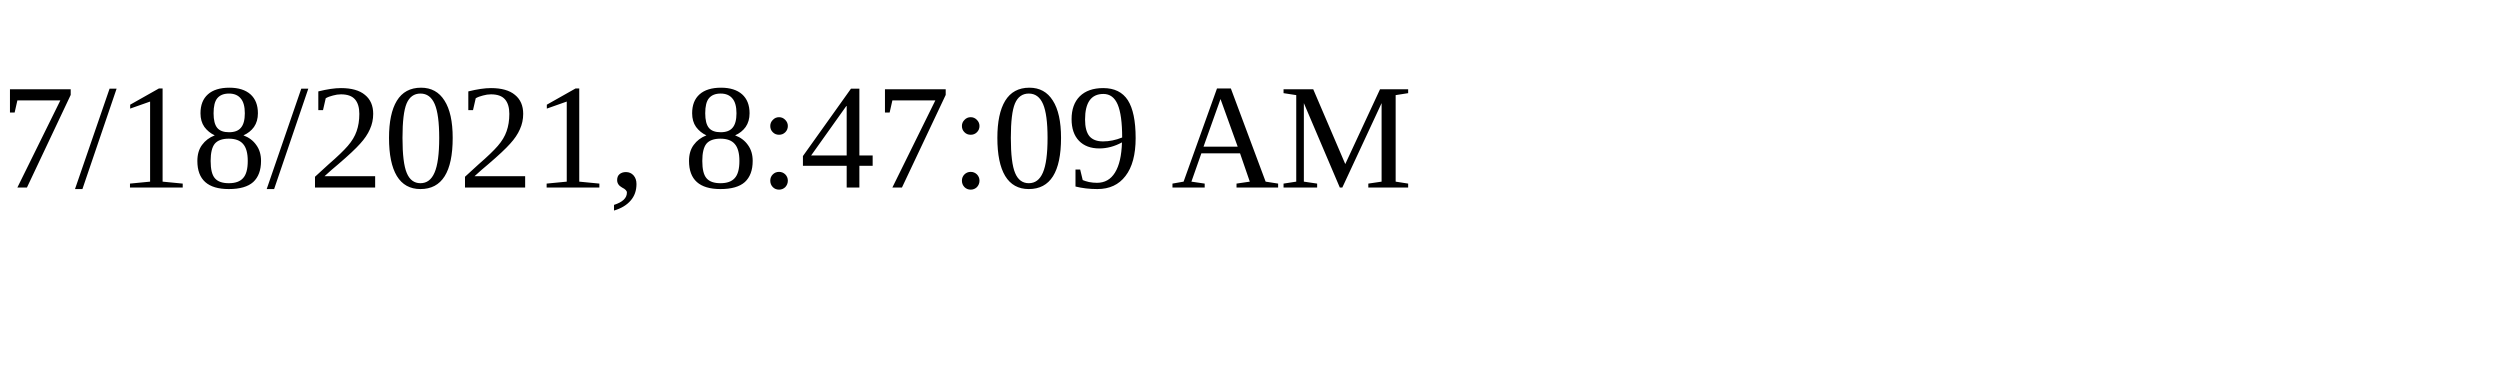
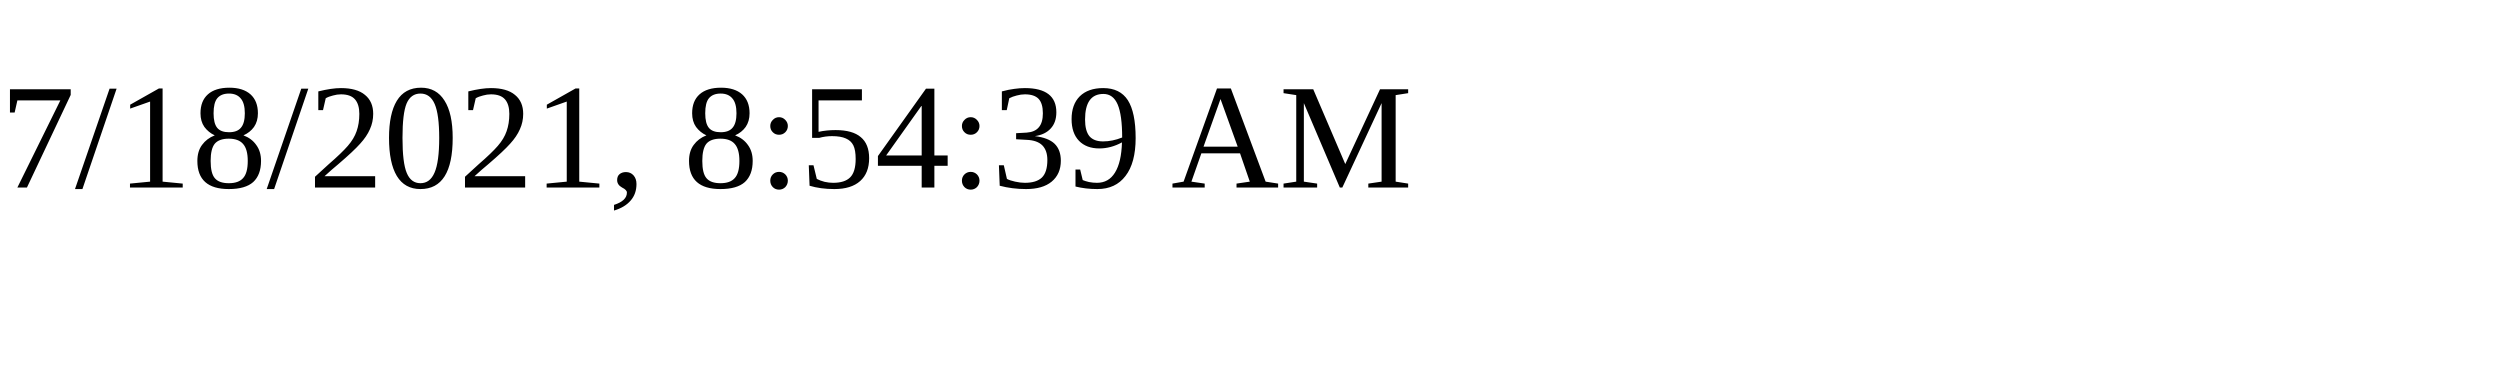
<svg xmlns="http://www.w3.org/2000/svg" height="30" width="200">
-   <text x="0" y="15">7/18/2021, 8:47:09 AM</text>
+   <text x="0" y="15">7/18/2021, 8:54:39 AM</text>
</svg>
